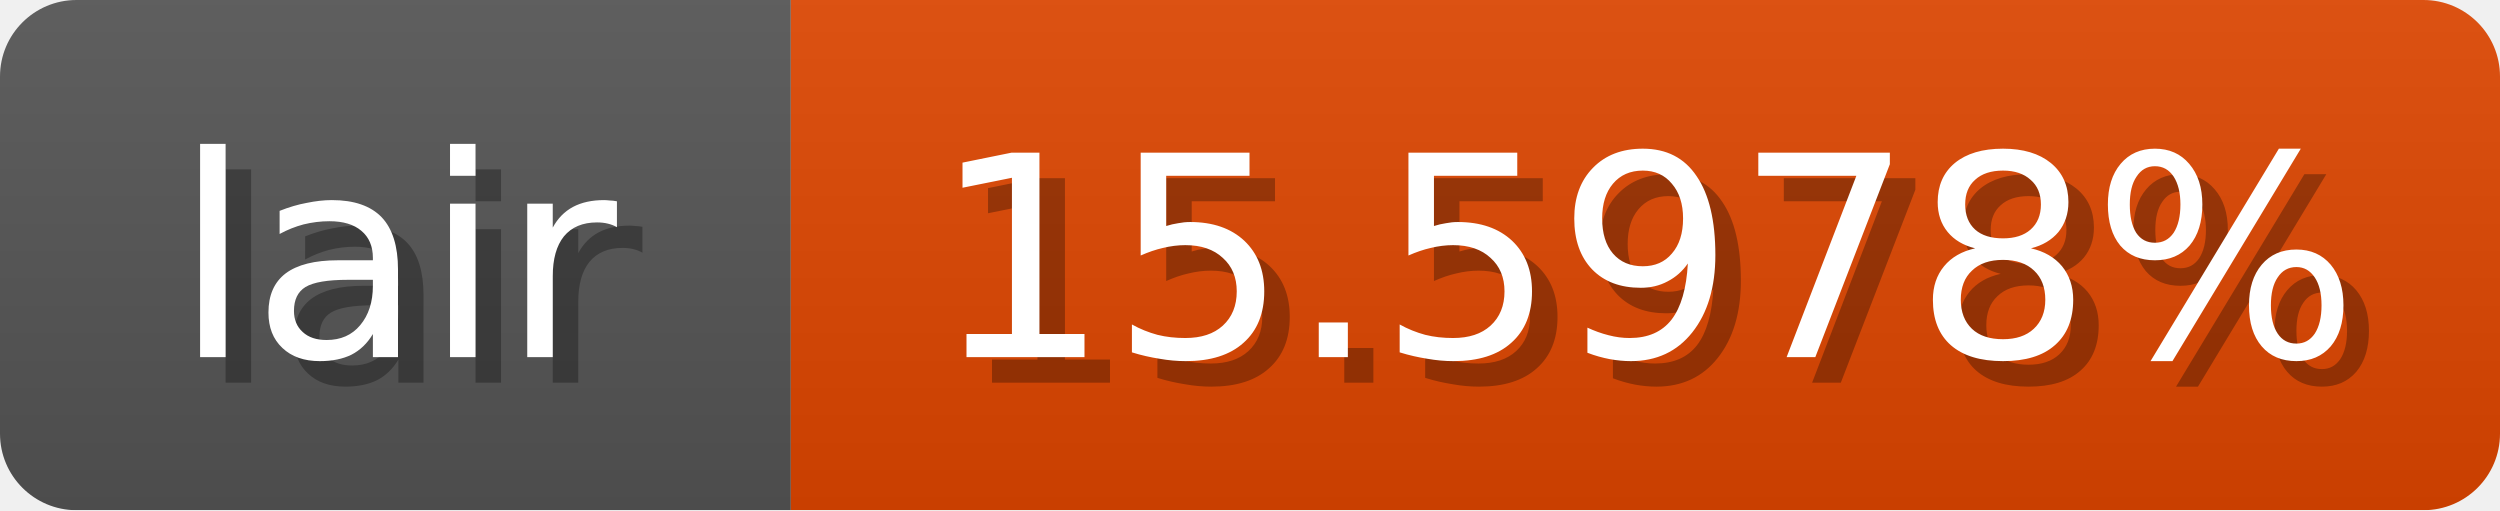
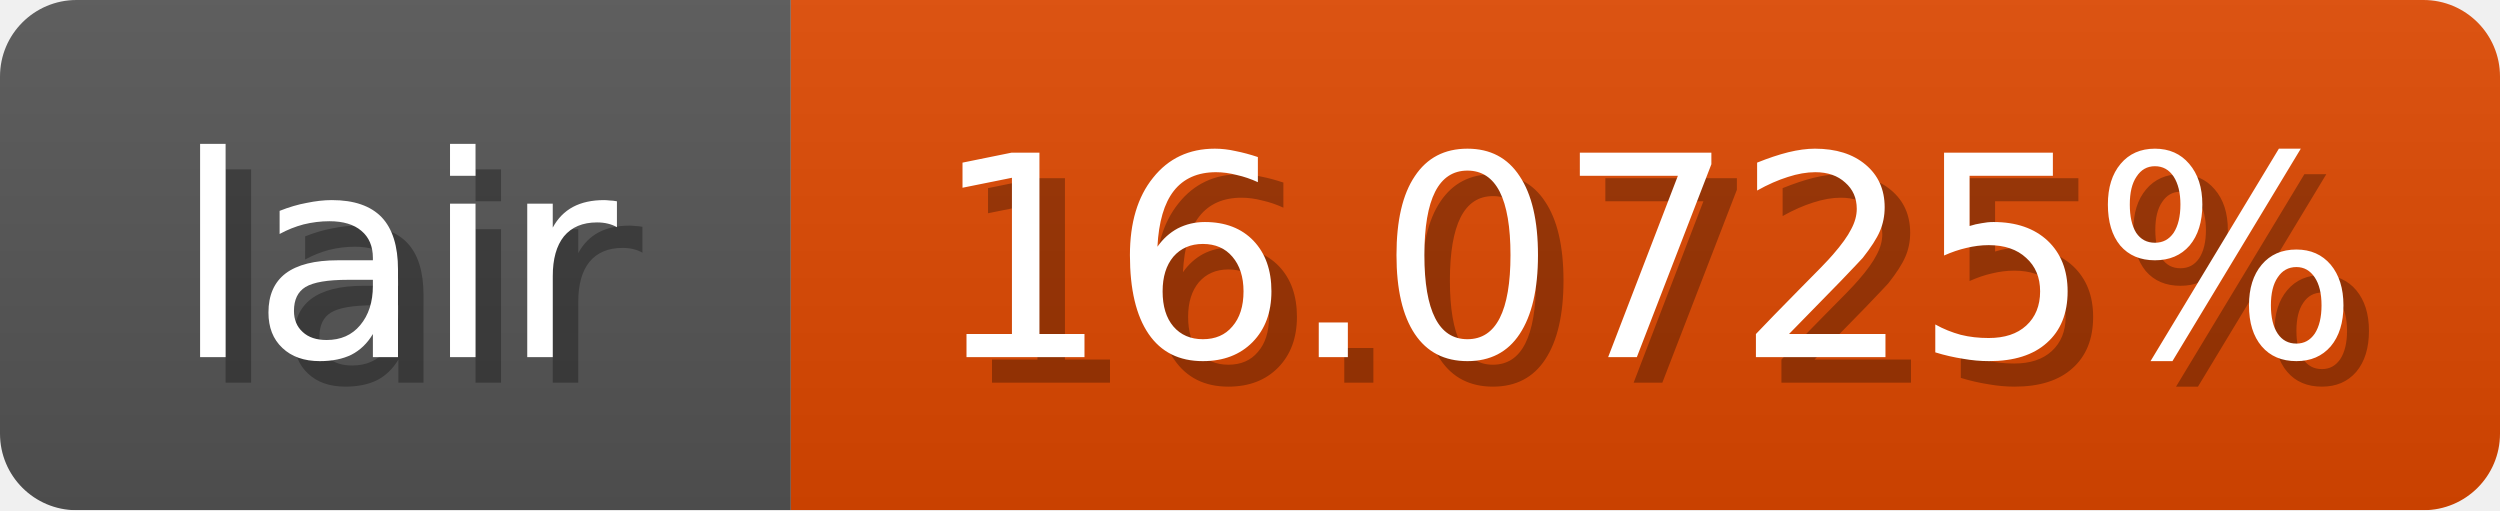
<svg xmlns="http://www.w3.org/2000/svg" width="98" height="20">
  <linearGradient id="b" x2="0" y2="100%">
    <stop offset="0" stop-color="#bbb" stop-opacity=".1" />
    <stop offset="1" stop-opacity=".1" />
  </linearGradient>
  <mask id="anybadge_1">
    <rect width="98" height="20" rx="3" fill="#fff" />
  </mask>
  <g mask="url(#anybadge_1)">
    <path fill="#555" d="M0 0h31v20H0z" />
-     <path fill="#e04600" d="M31 0h67v20H31z" />
+     <path fill="#e04800" d="M31 0h67v20H31z" />
    <path fill="url(#b)" d="M0 0h98v20H0z" />
  </g>
  <g fill="#fff" text-anchor="middle" font-family="DejaVu Sans,Verdana,Geneva,sans-serif" font-size="11">
    <text x="16.5" y="15" fill="#010101" fill-opacity=".3">lair</text>
    <text x="15.5" y="14">lair</text>
  </g>
  <g fill="#fff" text-anchor="middle" font-family="DejaVu Sans,Verdana,Geneva,sans-serif" font-size="11">
-     <text x="65.5" y="15" fill="#010101" fill-opacity=".3">15.5978%</text>
-     <text x="64.5" y="14">15.5978%</text>
+     <text x="65.5" y="15" fill="#010101" fill-opacity=".3">16.0725%</text>
+     <text x="64.5" y="14">16.0725%</text>
  </g>
</svg>
